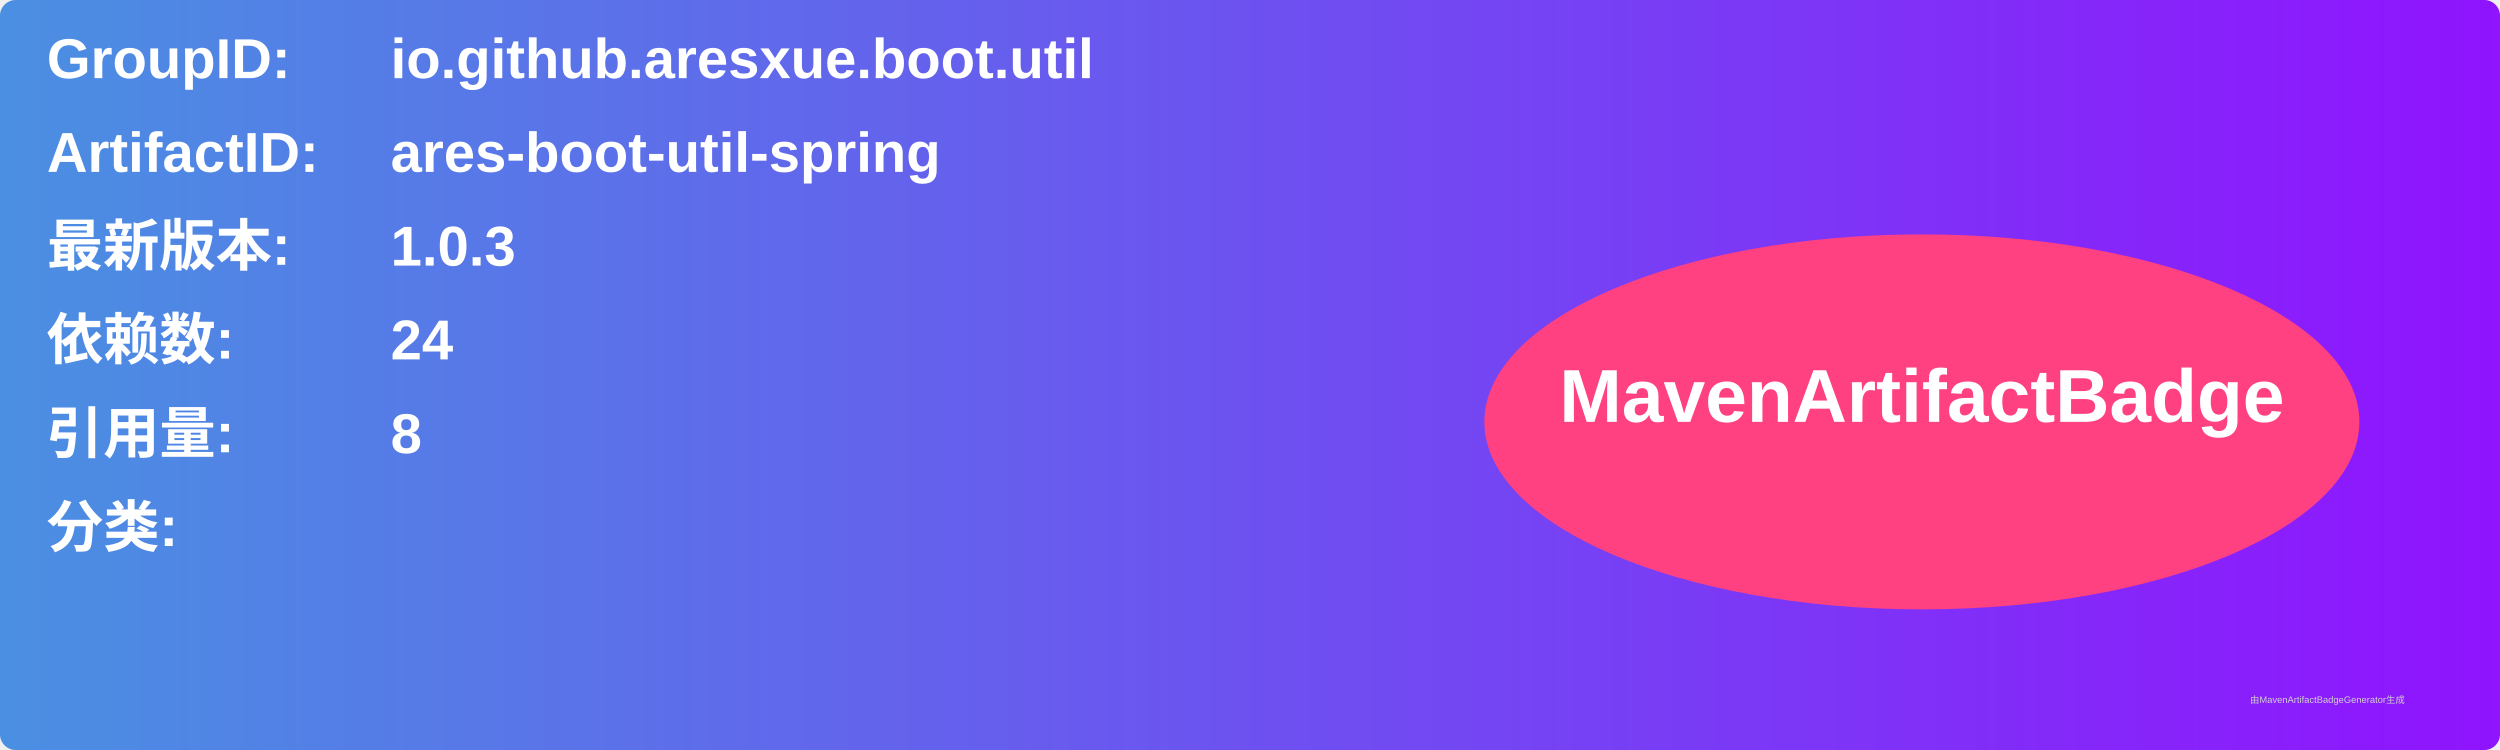
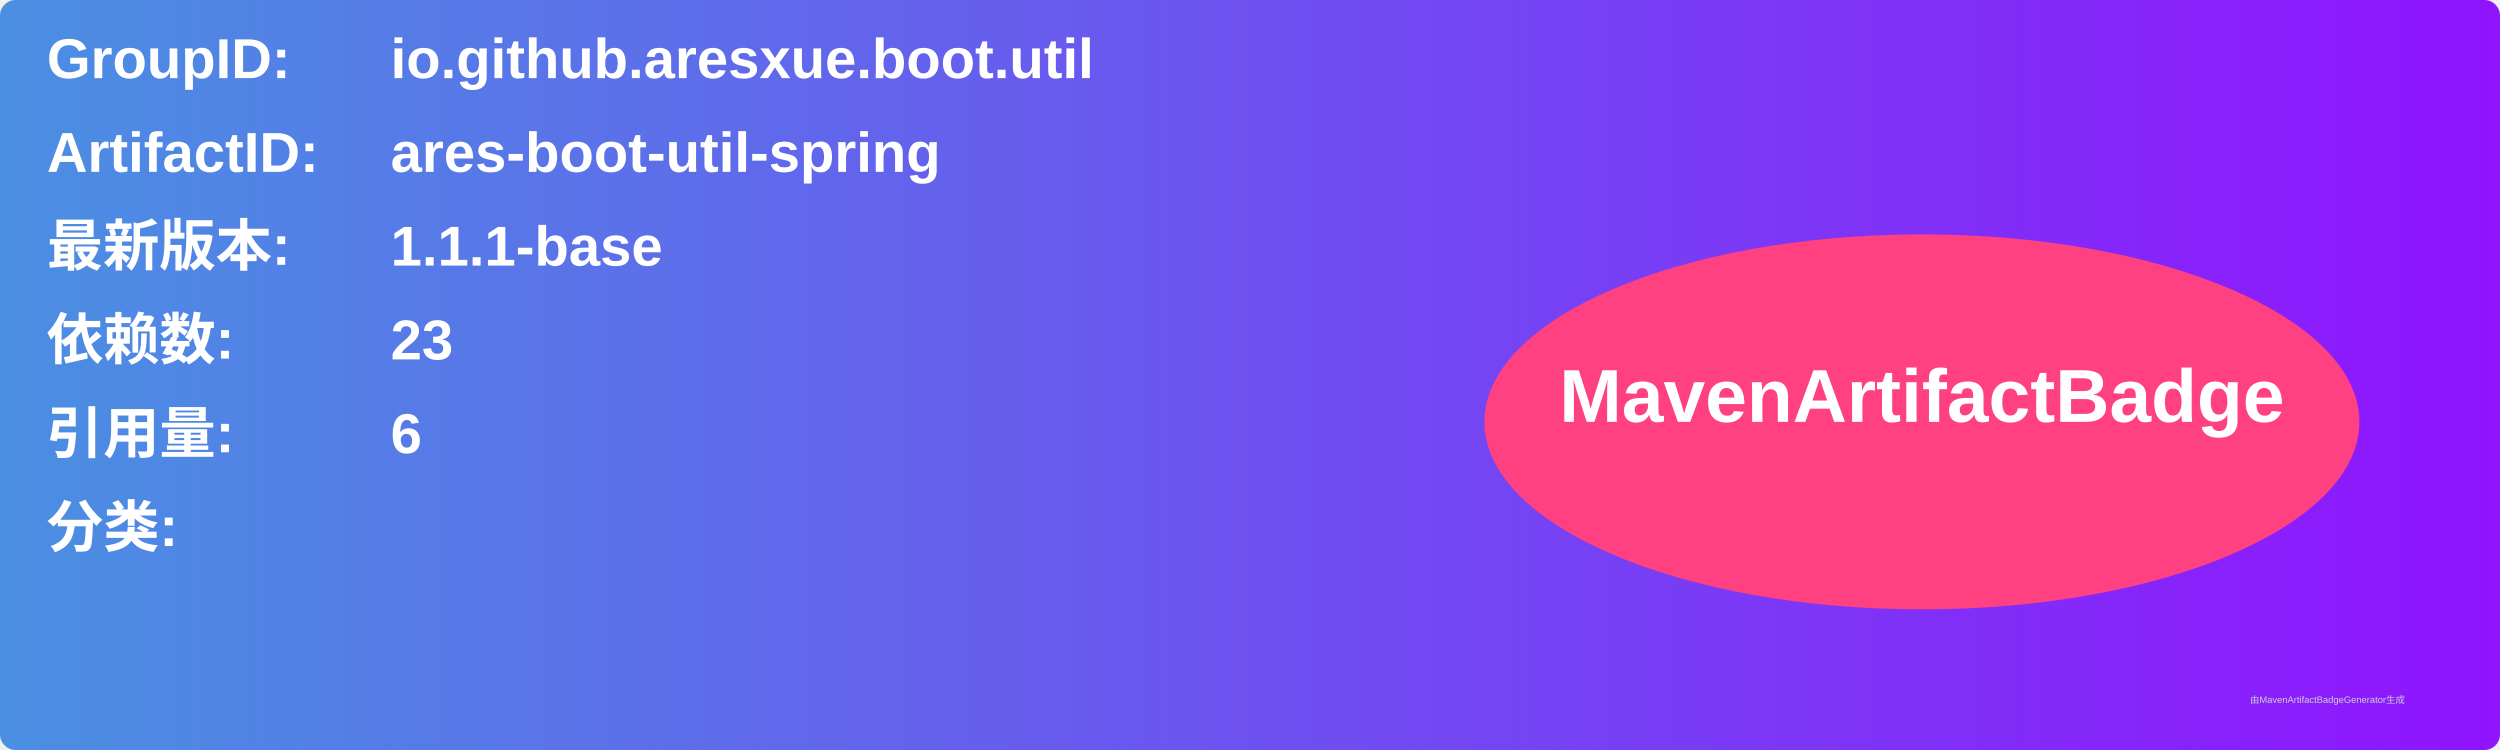
<svg xmlns="http://www.w3.org/2000/svg" width="800" height="240" viewBox="0 0 800 240">
  <linearGradient id="grad" x1="0%" y1="0%" x2="100%" y2="0%">
    <stop offset="0%" stop-color="#4a90e2" />
    <stop offset="100%" stop-color="#9013fe" />
  </linearGradient>
  <rect width="100%" height="100%" rx="5" ry="5" fill="url(#grad)" />
  <g transform="translate(15, 15)">
    <text x="0" y="10" font-family="Arial" font-size="18" fill="white" font-weight="bold" width="260">GroupID:</text>
    <text x="110" y="10" font-family="Arial" font-size="18" fill="white" font-weight="bold" width="460">io.github.aresxue.boot.util</text>
    <text x="0" y="40" font-family="Arial" font-size="18" fill="white" font-weight="bold" width="260">ArtifactID:</text>
    <text x="110" y="40" font-family="Arial" font-size="18" fill="white" font-weight="bold" width="460">ares-boot-util-spring</text>
    <text x="0" y="70" font-family="Arial" font-size="18" fill="white" font-weight="bold">最新版本:</text>
    <text x="110" y="70" font-family="Arial" font-size="18" fill="white" font-weight="bold">
-       <tspan font-weight="bold">1.0.3</tspan>
+       <tspan font-weight="bold">1.1.1-base</tspan>
    </text>
    <text x="0" y="100" font-family="Arial" font-size="18" fill="white" font-weight="bold">依赖数: </text>
    <text x="110" y="100" font-family="Arial" font-size="18" fill="white">
-       <tspan font-weight="bold">24</tspan>
+       <tspan font-weight="bold">23</tspan>
    </text>
    <text x="0" y="130" font-family="Arial" font-size="18" fill="white" font-weight="bold">引用量: </text>
    <text x="110" y="130" font-family="Arial" font-size="18" fill="white">
-       <tspan font-weight="bold">8</tspan>
+       <tspan font-weight="bold">6</tspan>
    </text>
    <text x="0" y="160" font-family="Arial" font-size="18" fill="white" font-weight="bold">分类:</text>
    <text x="10" y="190" font-family="Arial" font-size="10" fill="white">
      <tspan font-weight="bold" />
    </text>
    <ellipse cx="600" cy="120" rx="140" ry="60" fill="#ff4081" />
    <text x="600" y="120" text-anchor="middle" font-family="Arial" font-size="24" fill="white" font-weight="bold">MavenArtifactBadge</text>
  </g>
  <text x="720" y="225" font-family="Arial" font-size="3" fill="#d0d0d0">由MavenArtifactBadgeGenerator生成</text>
</svg>
